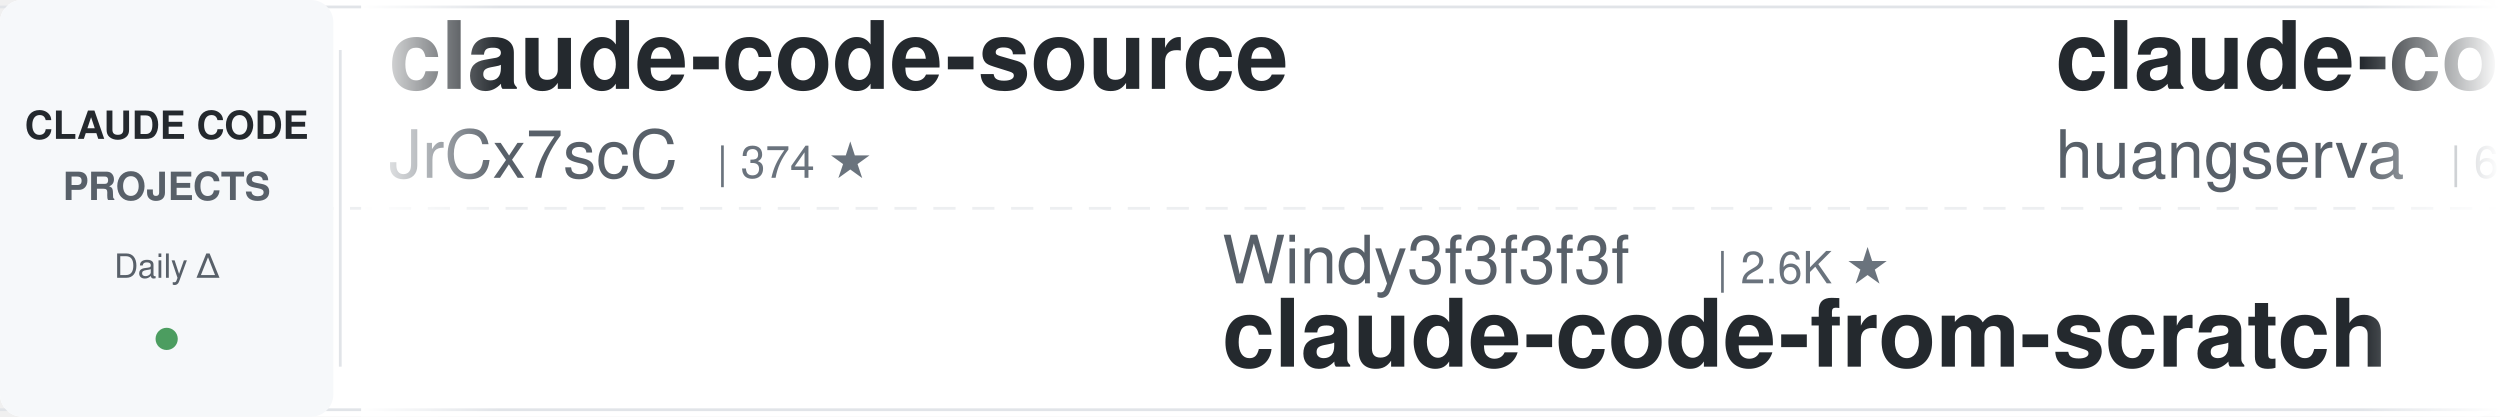
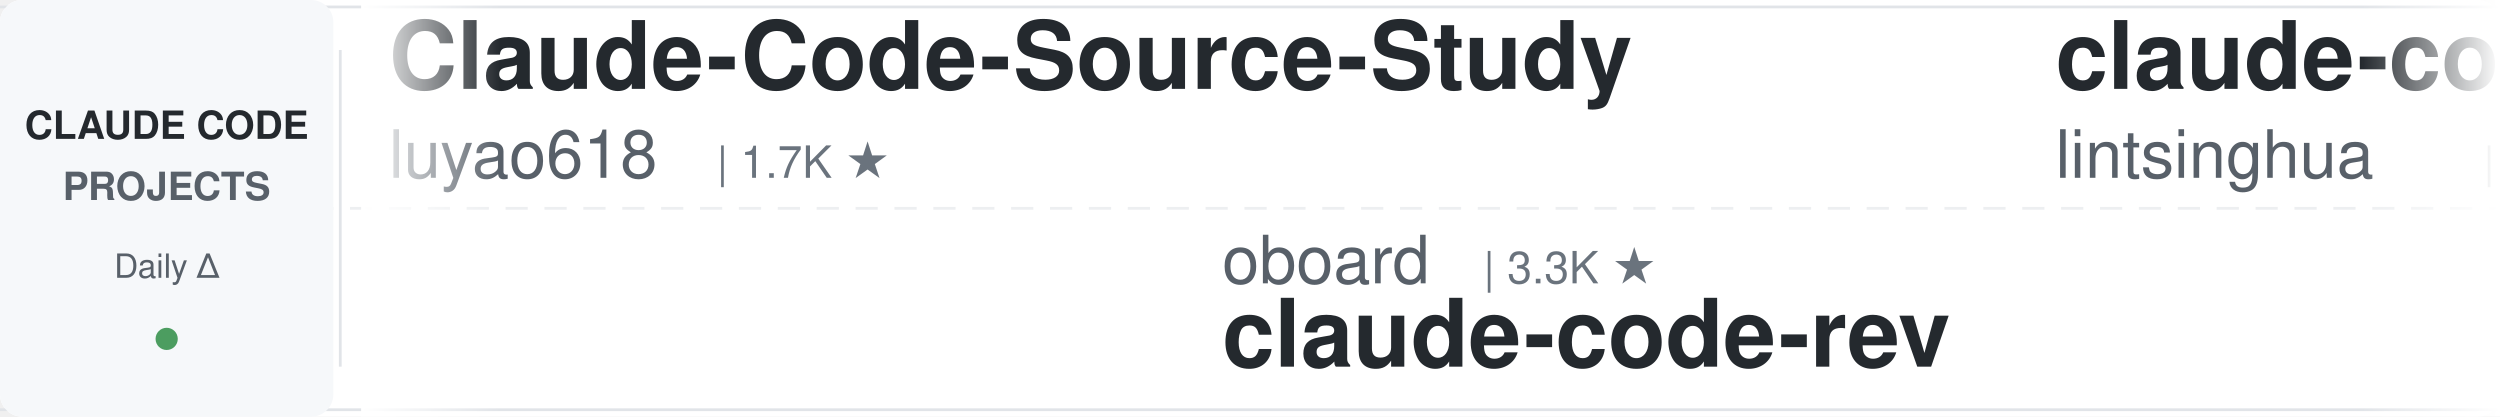
<svg xmlns="http://www.w3.org/2000/svg" width="900" height="150">
  <defs>
    <linearGradient id="leftFade" x1="0%" y1="0%" x2="100%" y2="0%">
      <stop offset="0%" style="stop-color:#ffffff;stop-opacity:1" />
      <stop offset="100%" style="stop-color:#ffffff;stop-opacity:0" />
    </linearGradient>
    <linearGradient id="rightFade" x1="0%" y1="0%" x2="100%" y2="0%">
      <stop offset="0%" style="stop-color:#ffffff;stop-opacity:0" />
      <stop offset="100%" style="stop-color:#ffffff;stop-opacity:1" />
    </linearGradient>
  </defs>
  <rect width="900" height="150" fill="#ffffff" rx="8" />
  <rect x="0" y="2" width="900" height="1" fill="#e1e4e8" />
  <rect x="0" y="147" width="900" height="1" fill="#e1e4e8" />
  <line x1="0" y1="75" x2="900" y2="75" stroke="#e1e4e8" stroke-width="1" stroke-dasharray="8 6" opacity="0.6" />
  <rect x="0" y="0" width="120" height="150" fill="#f6f8fa" rx="8" />
  <text x="60" y="50" font-family="-apple-system, BlinkMacSystemFont, 'Segoe UI', Helvetica, Arial, sans-serif" font-size="14" font-weight="600" fill="#24292e" text-anchor="middle">CLAUDE CODE</text>
  <text x="60" y="72" font-family="-apple-system, BlinkMacSystemFont, 'Segoe UI', Helvetica, Arial, sans-serif" font-size="14" font-weight="600" fill="#586069" text-anchor="middle">PROJECTS</text>
  <text x="60" y="100" font-family="-apple-system, BlinkMacSystemFont, 'Segoe UI', Helvetica, Arial, sans-serif" font-size="12" font-weight="500" fill="#586069" text-anchor="middle">Daily Δ</text>
  <circle cx="60" cy="122" r="4" fill="#22863a" opacity="0.8" />
  <rect x="122" y="18" width="1" height="114" fill="#e1e4e8" />
  <clipPath id="tickerClip">
    <rect x="130" y="0" width="770" height="150" />
  </clipPath>
  <g clip-path="url(#tickerClip)">
    <g id="tickerItems">
      <animateTransform attributeName="transform" attributeType="XML" type="translate" from="0 0" to="-3000 0" dur="54s" repeatCount="indefinite" />
      <g transform="translate(0, 0)">
-         <text x="140" y="32" font-family="-apple-system, BlinkMacSystemFont, 'Segoe UI', Helvetica, Arial, sans-serif" font-size="34" font-weight="600" fill="#24292e">claude-code-source</text>
-         <text x="140" y="64" font-family="-apple-system, BlinkMacSystemFont, 'Segoe UI', Helvetica, Arial, sans-serif" font-size="24" font-weight="400" fill="#586069">JrCx7scC</text>
-         <text x="258" y="64" font-family="-apple-system, BlinkMacSystemFont, 'Segoe UI', Helvetica, Arial, sans-serif" font-size="16" font-weight="500" fill="#6a737d">| 374 ★</text>
+         <text x="140" y="32" font-family="-apple-system, BlinkMacSystemFont, 'Segoe UI', Helvetica, Arial, sans-serif" font-size="34" font-weight="600" fill="#24292e">Claude-Code-Source-Study</text>
+         <text x="140" y="64" font-family="-apple-system, BlinkMacSystemFont, 'Segoe UI', Helvetica, Arial, sans-serif" font-size="24" font-weight="400" fill="#586069">luyao618</text>
+         <text x="258" y="64" font-family="-apple-system, BlinkMacSystemFont, 'Segoe UI', Helvetica, Arial, sans-serif" font-size="16" font-weight="500" fill="#6a737d">| 1.7K ★</text>
      </g>
      <g transform="translate(300, 0)">
-         <text x="140" y="102" font-family="-apple-system, BlinkMacSystemFont, 'Segoe UI', Helvetica, Arial, sans-serif" font-size="24" font-weight="400" fill="#586069">Windy3f3f3f3f</text>
-         <text x="318" y="102" font-family="-apple-system, BlinkMacSystemFont, 'Segoe UI', Helvetica, Arial, sans-serif" font-size="16" font-weight="500" fill="#6a737d">| 2.6K ★</text>
-         <text x="140" y="132" font-family="-apple-system, BlinkMacSystemFont, 'Segoe UI', Helvetica, Arial, sans-serif" font-size="34" font-weight="600" fill="#24292e">claude-code-from-scratch</text>
+         <text x="140" y="102" font-family="-apple-system, BlinkMacSystemFont, 'Segoe UI', Helvetica, Arial, sans-serif" font-size="24" font-weight="400" fill="#586069">oboard</text>
+         <text x="234" y="102" font-family="-apple-system, BlinkMacSystemFont, 'Segoe UI', Helvetica, Arial, sans-serif" font-size="16" font-weight="500" fill="#6a737d">| 3.3K ★</text>
+         <text x="140" y="132" font-family="-apple-system, BlinkMacSystemFont, 'Segoe UI', Helvetica, Arial, sans-serif" font-size="34" font-weight="600" fill="#24292e">claude-code-rev</text>
      </g>
      <g transform="translate(600, 0)">
+         <text x="140" y="32" font-family="-apple-system, BlinkMacSystemFont, 'Segoe UI', Helvetica, Arial, sans-serif" font-size="34" font-weight="600" fill="#24292e">claude-code-book</text>
+         <text x="140" y="64" font-family="-apple-system, BlinkMacSystemFont, 'Segoe UI', Helvetica, Arial, sans-serif" font-size="24" font-weight="400" fill="#586069">lintsinghua</text>
+         <text x="294" y="64" font-family="-apple-system, BlinkMacSystemFont, 'Segoe UI', Helvetica, Arial, sans-serif" font-size="16" font-weight="500" fill="#6a737d">| 4.1K ★</text>
+       </g>
+       <g transform="translate(900, 0)">
+         <text x="140" y="102" font-family="-apple-system, BlinkMacSystemFont, 'Segoe UI', Helvetica, Arial, sans-serif" font-size="24" font-weight="400" fill="#586069">liuup</text>
+         <text x="222" y="102" font-family="-apple-system, BlinkMacSystemFont, 'Segoe UI', Helvetica, Arial, sans-serif" font-size="16" font-weight="500" fill="#6a737d">| 3.8K ★</text>
+         <text x="140" y="132" font-family="-apple-system, BlinkMacSystemFont, 'Segoe UI', Helvetica, Arial, sans-serif" font-size="34" font-weight="600" fill="#24292e">claude-code-analysis</text>
+       </g>
+       <g transform="translate(1200, 0)">
        <text x="140" y="32" font-family="-apple-system, BlinkMacSystemFont, 'Segoe UI', Helvetica, Arial, sans-serif" font-size="34" font-weight="600" fill="#24292e">claude-code-cli</text>
        <text x="140" y="64" font-family="-apple-system, BlinkMacSystemFont, 'Segoe UI', Helvetica, Arial, sans-serif" font-size="24" font-weight="400" fill="#586069">huangserva</text>
-         <text x="282" y="64" font-family="-apple-system, BlinkMacSystemFont, 'Segoe UI', Helvetica, Arial, sans-serif" font-size="16" font-weight="500" fill="#6a737d">| 621 ★</text>
-       </g>
-       <g transform="translate(900, 0)">
-         <text x="140" y="102" font-family="-apple-system, BlinkMacSystemFont, 'Segoe UI', Helvetica, Arial, sans-serif" font-size="24" font-weight="400" fill="#586069">edmund-io</text>
-         <text x="270" y="102" font-family="-apple-system, BlinkMacSystemFont, 'Segoe UI', Helvetica, Arial, sans-serif" font-size="16" font-weight="500" fill="#6a737d">| 1.5K ★</text>
-         <text x="140" y="132" font-family="-apple-system, BlinkMacSystemFont, 'Segoe UI', Helvetica, Arial, sans-serif" font-size="34" font-weight="600" fill="#24292e">edmunds-claude-code</text>
-       </g>
-       <g transform="translate(1200, 0)">
-         <text x="140" y="32" font-family="-apple-system, BlinkMacSystemFont, 'Segoe UI', Helvetica, Arial, sans-serif" font-size="34" font-weight="600" fill="#24292e">claude-code-proxy</text>
-         <text x="140" y="64" font-family="-apple-system, BlinkMacSystemFont, 'Segoe UI', Helvetica, Arial, sans-serif" font-size="24" font-weight="400" fill="#586069">fuergaosi233</text>
-         <text x="306" y="64" font-family="-apple-system, BlinkMacSystemFont, 'Segoe UI', Helvetica, Arial, sans-serif" font-size="16" font-weight="500" fill="#6a737d">| 2.8K ★</text>
+         <text x="282" y="64" font-family="-apple-system, BlinkMacSystemFont, 'Segoe UI', Helvetica, Arial, sans-serif" font-size="16" font-weight="500" fill="#6a737d">| 622 ★</text>
      </g>
      <g transform="translate(1500, 0)">
-         <text x="140" y="102" font-family="-apple-system, BlinkMacSystemFont, 'Segoe UI', Helvetica, Arial, sans-serif" font-size="24" font-weight="400" fill="#586069">Pimzino</text>
-         <text x="246" y="102" font-family="-apple-system, BlinkMacSystemFont, 'Segoe UI', Helvetica, Arial, sans-serif" font-size="16" font-weight="500" fill="#6a737d">| 3.8K ★</text>
-         <text x="140" y="132" font-family="-apple-system, BlinkMacSystemFont, 'Segoe UI', Helvetica, Arial, sans-serif" font-size="34" font-weight="600" fill="#24292e">claude-code-spec-workflo...</text>
+         <text x="140" y="102" font-family="-apple-system, BlinkMacSystemFont, 'Segoe UI', Helvetica, Arial, sans-serif" font-size="24" font-weight="400" fill="#586069">VILA-Lab</text>
+         <text x="258" y="102" font-family="-apple-system, BlinkMacSystemFont, 'Segoe UI', Helvetica, Arial, sans-serif" font-size="16" font-weight="500" fill="#6a737d">| 2.1K ★</text>
+         <text x="140" y="132" font-family="-apple-system, BlinkMacSystemFont, 'Segoe UI', Helvetica, Arial, sans-serif" font-size="34" font-weight="600" fill="#24292e">Dive-into-Claude-Code</text>
      </g>
      <g transform="translate(1800, 0)">
-         <text x="140" y="32" font-family="-apple-system, BlinkMacSystemFont, 'Segoe UI', Helvetica, Arial, sans-serif" font-size="34" font-weight="600" fill="#24292e">claude-code-base-action</text>
-         <text x="140" y="64" font-family="-apple-system, BlinkMacSystemFont, 'Segoe UI', Helvetica, Arial, sans-serif" font-size="24" font-weight="400" fill="#586069">anthropics</text>
-         <text x="282" y="64" font-family="-apple-system, BlinkMacSystemFont, 'Segoe UI', Helvetica, Arial, sans-serif" font-size="16" font-weight="500" fill="#6a737d">| 950 ★</text>
+         <text x="140" y="32" font-family="-apple-system, BlinkMacSystemFont, 'Segoe UI', Helvetica, Arial, sans-serif" font-size="34" font-weight="600" fill="#24292e">ECC</text>
+         <text x="140" y="64" font-family="-apple-system, BlinkMacSystemFont, 'Segoe UI', Helvetica, Arial, sans-serif" font-size="24" font-weight="400" fill="#586069">affaan-m</text>
+         <text x="258" y="64" font-family="-apple-system, BlinkMacSystemFont, 'Segoe UI', Helvetica, Arial, sans-serif" font-size="16" font-weight="500" fill="#6a737d">| 241.9K ★</text>
      </g>
      <g transform="translate(2100, 0)">
-         <text x="140" y="102" font-family="-apple-system, BlinkMacSystemFont, 'Segoe UI', Helvetica, Arial, sans-serif" font-size="24" font-weight="400" fill="#586069">darcyegb</text>
-         <text x="258" y="102" font-family="-apple-system, BlinkMacSystemFont, 'Segoe UI', Helvetica, Arial, sans-serif" font-size="16" font-weight="500" fill="#6a737d">| 760 ★</text>
-         <text x="140" y="132" font-family="-apple-system, BlinkMacSystemFont, 'Segoe UI', Helvetica, Arial, sans-serif" font-size="34" font-weight="600" fill="#24292e">ClaudeCodeAgents</text>
+         <text x="140" y="102" font-family="-apple-system, BlinkMacSystemFont, 'Segoe UI', Helvetica, Arial, sans-serif" font-size="24" font-weight="400" fill="#586069">ykdojo</text>
+         <text x="234" y="102" font-family="-apple-system, BlinkMacSystemFont, 'Segoe UI', Helvetica, Arial, sans-serif" font-size="16" font-weight="500" fill="#6a737d">| 9.8K ★</text>
+         <text x="140" y="132" font-family="-apple-system, BlinkMacSystemFont, 'Segoe UI', Helvetica, Arial, sans-serif" font-size="34" font-weight="600" fill="#24292e">claude-code-tips</text>
      </g>
      <g transform="translate(2400, 0)">
-         <text x="140" y="32" font-family="-apple-system, BlinkMacSystemFont, 'Segoe UI', Helvetica, Arial, sans-serif" font-size="34" font-weight="600" fill="#24292e">claude_code_src</text>
-         <text x="140" y="64" font-family="-apple-system, BlinkMacSystemFont, 'Segoe UI', Helvetica, Arial, sans-serif" font-size="24" font-weight="400" fill="#586069">ponponon</text>
-         <text x="258" y="64" font-family="-apple-system, BlinkMacSystemFont, 'Segoe UI', Helvetica, Arial, sans-serif" font-size="16" font-weight="500" fill="#6a737d">| 2.3K ★</text>
+         <text x="140" y="32" font-family="-apple-system, BlinkMacSystemFont, 'Segoe UI', Helvetica, Arial, sans-serif" font-size="34" font-weight="600" fill="#24292e">claude-code-rust</text>
+         <text x="140" y="64" font-family="-apple-system, BlinkMacSystemFont, 'Segoe UI', Helvetica, Arial, sans-serif" font-size="24" font-weight="400" fill="#586069">lorryjovens-hub</text>
+         <text x="342" y="64" font-family="-apple-system, BlinkMacSystemFont, 'Segoe UI', Helvetica, Arial, sans-serif" font-size="16" font-weight="500" fill="#6a737d">| 1.7K ★</text>
      </g>
      <g transform="translate(2700, 0)">
-         <text x="140" y="102" font-family="-apple-system, BlinkMacSystemFont, 'Segoe UI', Helvetica, Arial, sans-serif" font-size="24" font-weight="400" fill="#586069">diet103</text>
-         <text x="246" y="102" font-family="-apple-system, BlinkMacSystemFont, 'Segoe UI', Helvetica, Arial, sans-serif" font-size="16" font-weight="500" fill="#6a737d">| 10.0K ★</text>
-         <text x="140" y="132" font-family="-apple-system, BlinkMacSystemFont, 'Segoe UI', Helvetica, Arial, sans-serif" font-size="34" font-weight="600" fill="#24292e">claude-code-infrastructu...</text>
+         <text x="140" y="102" font-family="-apple-system, BlinkMacSystemFont, 'Segoe UI', Helvetica, Arial, sans-serif" font-size="24" font-weight="400" fill="#586069">VoltAgent</text>
+         <text x="270" y="102" font-family="-apple-system, BlinkMacSystemFont, 'Segoe UI', Helvetica, Arial, sans-serif" font-size="16" font-weight="500" fill="#6a737d">| 24.5K ★</text>
+         <text x="140" y="132" font-family="-apple-system, BlinkMacSystemFont, 'Segoe UI', Helvetica, Arial, sans-serif" font-size="34" font-weight="600" fill="#24292e">awesome-claude-code-suba...</text>
      </g>
      <g transform="translate(3000, 0)">
-         <text x="140" y="32" font-family="-apple-system, BlinkMacSystemFont, 'Segoe UI', Helvetica, Arial, sans-serif" font-size="34" font-weight="600" fill="#24292e">claude-code-source</text>
-         <text x="140" y="64" font-family="-apple-system, BlinkMacSystemFont, 'Segoe UI', Helvetica, Arial, sans-serif" font-size="24" font-weight="400" fill="#586069">JrCx7scC</text>
-         <text x="258" y="64" font-family="-apple-system, BlinkMacSystemFont, 'Segoe UI', Helvetica, Arial, sans-serif" font-size="16" font-weight="500" fill="#6a737d">| 374 ★</text>
+         <text x="140" y="32" font-family="-apple-system, BlinkMacSystemFont, 'Segoe UI', Helvetica, Arial, sans-serif" font-size="34" font-weight="600" fill="#24292e">Claude-Code-Source-Study</text>
+         <text x="140" y="64" font-family="-apple-system, BlinkMacSystemFont, 'Segoe UI', Helvetica, Arial, sans-serif" font-size="24" font-weight="400" fill="#586069">luyao618</text>
+         <text x="258" y="64" font-family="-apple-system, BlinkMacSystemFont, 'Segoe UI', Helvetica, Arial, sans-serif" font-size="16" font-weight="500" fill="#6a737d">| 1.7K ★</text>
      </g>
      <g transform="translate(3300, 0)">
-         <text x="140" y="102" font-family="-apple-system, BlinkMacSystemFont, 'Segoe UI', Helvetica, Arial, sans-serif" font-size="24" font-weight="400" fill="#586069">Windy3f3f3f3f</text>
-         <text x="318" y="102" font-family="-apple-system, BlinkMacSystemFont, 'Segoe UI', Helvetica, Arial, sans-serif" font-size="16" font-weight="500" fill="#6a737d">| 2.6K ★</text>
-         <text x="140" y="132" font-family="-apple-system, BlinkMacSystemFont, 'Segoe UI', Helvetica, Arial, sans-serif" font-size="34" font-weight="600" fill="#24292e">claude-code-from-scratch</text>
+         <text x="140" y="102" font-family="-apple-system, BlinkMacSystemFont, 'Segoe UI', Helvetica, Arial, sans-serif" font-size="24" font-weight="400" fill="#586069">oboard</text>
+         <text x="234" y="102" font-family="-apple-system, BlinkMacSystemFont, 'Segoe UI', Helvetica, Arial, sans-serif" font-size="16" font-weight="500" fill="#6a737d">| 3.3K ★</text>
+         <text x="140" y="132" font-family="-apple-system, BlinkMacSystemFont, 'Segoe UI', Helvetica, Arial, sans-serif" font-size="34" font-weight="600" fill="#24292e">claude-code-rev</text>
      </g>
      <g transform="translate(3600, 0)">
-         <text x="140" y="32" font-family="-apple-system, BlinkMacSystemFont, 'Segoe UI', Helvetica, Arial, sans-serif" font-size="34" font-weight="600" fill="#24292e">claude-code-cli</text>
-         <text x="140" y="64" font-family="-apple-system, BlinkMacSystemFont, 'Segoe UI', Helvetica, Arial, sans-serif" font-size="24" font-weight="400" fill="#586069">huangserva</text>
-         <text x="282" y="64" font-family="-apple-system, BlinkMacSystemFont, 'Segoe UI', Helvetica, Arial, sans-serif" font-size="16" font-weight="500" fill="#6a737d">| 621 ★</text>
+         <text x="140" y="32" font-family="-apple-system, BlinkMacSystemFont, 'Segoe UI', Helvetica, Arial, sans-serif" font-size="34" font-weight="600" fill="#24292e">claude-code-book</text>
+         <text x="140" y="64" font-family="-apple-system, BlinkMacSystemFont, 'Segoe UI', Helvetica, Arial, sans-serif" font-size="24" font-weight="400" fill="#586069">lintsinghua</text>
+         <text x="294" y="64" font-family="-apple-system, BlinkMacSystemFont, 'Segoe UI', Helvetica, Arial, sans-serif" font-size="16" font-weight="500" fill="#6a737d">| 4.1K ★</text>
      </g>
      <g transform="translate(3900, 0)">
-         <text x="140" y="102" font-family="-apple-system, BlinkMacSystemFont, 'Segoe UI', Helvetica, Arial, sans-serif" font-size="24" font-weight="400" fill="#586069">edmund-io</text>
-         <text x="270" y="102" font-family="-apple-system, BlinkMacSystemFont, 'Segoe UI', Helvetica, Arial, sans-serif" font-size="16" font-weight="500" fill="#6a737d">| 1.5K ★</text>
-         <text x="140" y="132" font-family="-apple-system, BlinkMacSystemFont, 'Segoe UI', Helvetica, Arial, sans-serif" font-size="34" font-weight="600" fill="#24292e">edmunds-claude-code</text>
+         <text x="140" y="102" font-family="-apple-system, BlinkMacSystemFont, 'Segoe UI', Helvetica, Arial, sans-serif" font-size="24" font-weight="400" fill="#586069">liuup</text>
+         <text x="222" y="102" font-family="-apple-system, BlinkMacSystemFont, 'Segoe UI', Helvetica, Arial, sans-serif" font-size="16" font-weight="500" fill="#6a737d">| 3.8K ★</text>
+         <text x="140" y="132" font-family="-apple-system, BlinkMacSystemFont, 'Segoe UI', Helvetica, Arial, sans-serif" font-size="34" font-weight="600" fill="#24292e">claude-code-analysis</text>
      </g>
    </g>
  </g>
  <rect x="130" y="0" width="50" height="150" fill="url(#leftFade)" />
  <rect x="850" y="0" width="50" height="150" fill="url(#rightFade)" />
</svg>
